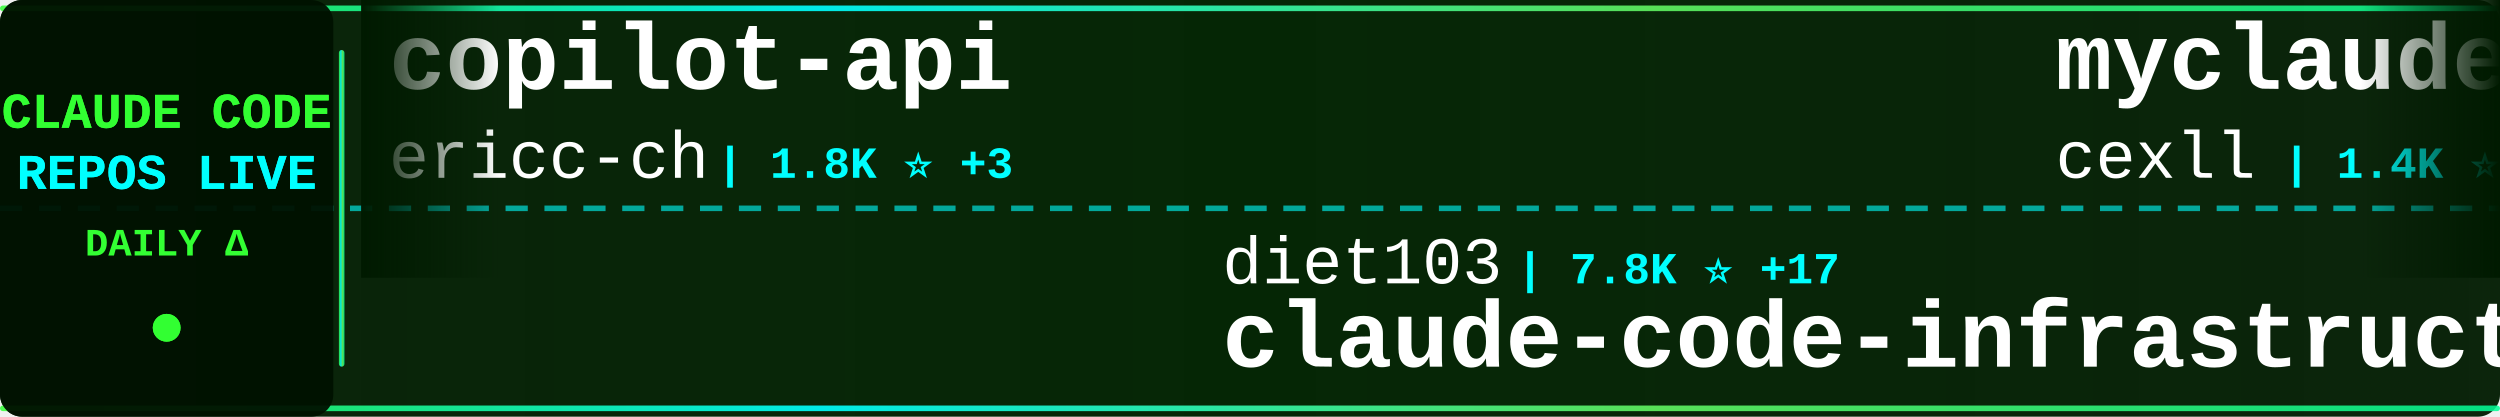
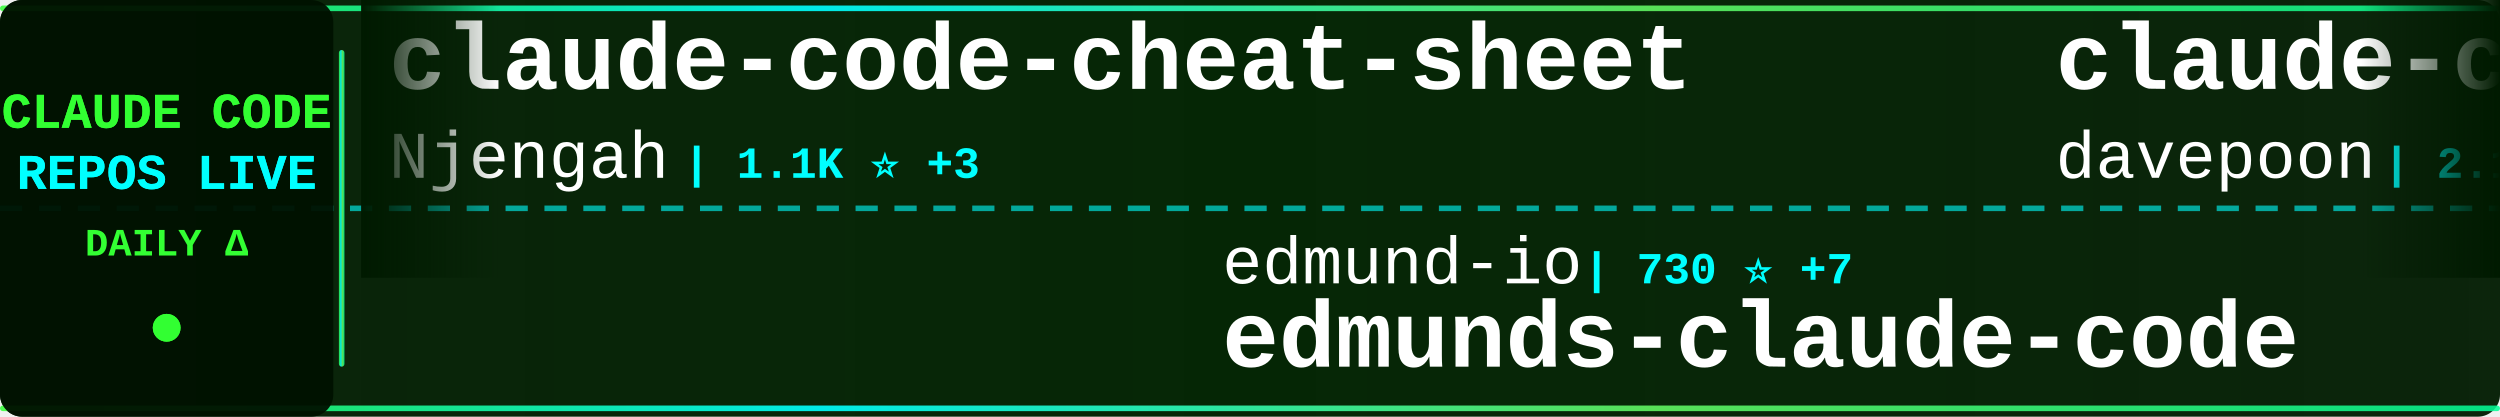
<svg xmlns="http://www.w3.org/2000/svg" width="900" height="150">
  <defs>
    <linearGradient id="tickerBg" x1="0%" y1="0%" x2="100%" y2="0%">
      <stop offset="0%" style="stop-color:#001a00;stop-opacity:0.95" />
      <stop offset="50%" style="stop-color:#002200;stop-opacity:0.98" />
      <stop offset="100%" style="stop-color:#001a00;stop-opacity:0.95" />
    </linearGradient>
    <linearGradient id="borderGrad" x1="0%" y1="0%" x2="100%" y2="0%">
      <stop offset="0%" style="stop-color:#33ff33;stop-opacity:0.85">
        <animate attributeName="stop-opacity" values="0.85;1;0.85" dur="2s" repeatCount="indefinite" />
      </stop>
      <stop offset="33%" style="stop-color:#00ffff;stop-opacity:0.9">
        <animate attributeName="stop-opacity" values="0.9;1;0.9" dur="2.2s" repeatCount="indefinite" />
      </stop>
      <stop offset="66%" style="stop-color:#66ff66;stop-opacity:0.85">
        <animate attributeName="stop-opacity" values="0.85;1;0.85" dur="1.8s" repeatCount="indefinite" />
      </stop>
      <stop offset="100%" style="stop-color:#00ff99;stop-opacity:0.85">
        <animate attributeName="stop-opacity" values="0.85;1;0.85" dur="2s" repeatCount="indefinite" />
      </stop>
    </linearGradient>
    <filter id="textGlow">
      <feGaussianBlur stdDeviation="0.1" result="coloredBlur" />
      <feMerge>
        <feMergeNode in="coloredBlur" />
        <feMergeNode in="SourceGraphic" />
      </feMerge>
    </filter>
    <filter id="metricGlow">
      <feGaussianBlur stdDeviation="0.2" result="coloredBlur" />
      <feMerge>
        <feMergeNode in="coloredBlur" />
        <feMergeNode in="SourceGraphic" />
      </feMerge>
    </filter>
    <linearGradient id="leftFade" x1="0%" y1="0%" x2="100%" y2="0%">
      <stop offset="0%" style="stop-color:#001a00;stop-opacity:1" />
      <stop offset="100%" style="stop-color:#001a00;stop-opacity:0" />
    </linearGradient>
    <linearGradient id="rightFade" x1="0%" y1="0%" x2="100%" y2="0%">
      <stop offset="0%" style="stop-color:#001a00;stop-opacity:0" />
      <stop offset="100%" style="stop-color:#001a00;stop-opacity:1" />
    </linearGradient>
  </defs>
  <rect width="900" height="150" fill="url(#tickerBg)" rx="8" />
  <rect x="0" y="2" width="900" height="2" fill="url(#borderGrad)" rx="1" />
  <rect x="0" y="146" width="900" height="2" fill="url(#borderGrad)" rx="1" />
  <line x1="0" y1="75" x2="900" y2="75" stroke="#00ffff" stroke-width="2" stroke-dasharray="8 6" opacity="0.6" />
  <rect x="0" y="0" width="120" height="150" fill="#001100" opacity="0.95" rx="8" />
  <text x="60" y="46" font-family="'Courier New', monospace" font-size="18" font-weight="bold" fill="#33ff33" text-anchor="middle" filter="url(#textGlow)">
    CLAUDE CODE
  </text>
  <text x="60" y="68" font-family="'Courier New', monospace" font-size="18" font-weight="bold" fill="#00ffff" text-anchor="middle" filter="url(#textGlow)">
    REPOS LIVE
  </text>
  <text x="60" y="92" font-family="'Courier New', monospace" font-size="14" font-weight="bold" fill="#33ff33" text-anchor="middle">
    DAILY Δ
  </text>
  <circle cx="60" cy="118" r="5" fill="#33ff33" filter="url(#metricGlow)">
    <animate attributeName="r" values="4;6;4" dur="1.5s" repeatCount="indefinite" />
    <animate attributeName="opacity" values="0.6;1;0.6" dur="1.5s" repeatCount="indefinite" />
  </circle>
  <rect x="122" y="18" width="2" height="114" fill="url(#borderGrad)" rx="1" />
  <clipPath id="tickerClip">
    <rect x="130" y="0" width="770" height="150" />
  </clipPath>
  <g clip-path="url(#tickerClip)">
    <g id="tickerItems">
      <animateTransform attributeName="transform" attributeType="XML" type="translate" from="0 0" to="-3000 0" dur="54s" repeatCount="indefinite" />
      <g transform="translate(0, 0)">
-         <text x="140" y="32" font-family="'Courier New', monospace" font-size="34" font-weight="bold" fill="#ffffff">copilot-api</text>
-         <text x="140" y="64" font-family="'Courier New', monospace" font-size="24" font-weight="normal" fill="#ffffff" opacity="1.0">ericc-ch</text>
-         <text x="258" y="64" font-family="'Courier New', monospace" font-size="16" font-weight="bold" fill="#00ffff"> | 1.8K ⭐ +3</text>
+         <text x="140" y="32" font-family="'Courier New', monospace" font-size="34" font-weight="bold" fill="#ffffff">claude-code-cheat-sheet</text>
+         <text x="140" y="64" font-family="'Courier New', monospace" font-size="24" font-weight="normal" fill="#ffffff" opacity="1.0">Njengah</text>
+         <text x="246" y="64" font-family="'Courier New', monospace" font-size="16" font-weight="bold" fill="#00ffff"> | 1.1K ⭐ +3</text>
      </g>
      <g transform="translate(300, 0)">
-         <text x="140" y="102" font-family="'Courier New', monospace" font-size="24" font-weight="normal" fill="#ffffff" opacity="1.0">diet103</text>
-         <text x="246" y="102" font-family="'Courier New', monospace" font-size="16" font-weight="bold" fill="#00ffff"> | 7.8K ⭐ +17</text>
-         <text x="140" y="132" font-family="'Courier New', monospace" font-size="34" font-weight="bold" fill="#ffffff">claude-code-infrastructu...</text>
+         <text x="140" y="102" font-family="'Courier New', monospace" font-size="24" font-weight="normal" fill="#ffffff" opacity="1.0">edmund-io</text>
+         <text x="270" y="102" font-family="'Courier New', monospace" font-size="16" font-weight="bold" fill="#00ffff"> | 730 ⭐ +7</text>
+         <text x="140" y="132" font-family="'Courier New', monospace" font-size="34" font-weight="bold" fill="#ffffff">edmunds-claude-code</text>
      </g>
      <g transform="translate(600, 0)">
-         <text x="140" y="32" font-family="'Courier New', monospace" font-size="34" font-weight="bold" fill="#ffffff">myclaude</text>
-         <text x="140" y="64" font-family="'Courier New', monospace" font-size="24" font-weight="normal" fill="#ffffff" opacity="1.0">cexll</text>
-         <text x="222" y="64" font-family="'Courier New', monospace" font-size="16" font-weight="bold" fill="#00ffff"> | 1.4K ⭐ +14</text>
+         <text x="140" y="32" font-family="'Courier New', monospace" font-size="34" font-weight="bold" fill="#ffffff">claude-code-subagents-co...</text>
+         <text x="140" y="64" font-family="'Courier New', monospace" font-size="24" font-weight="normal" fill="#ffffff" opacity="1.0">davepoon</text>
+         <text x="258" y="64" font-family="'Courier New', monospace" font-size="16" font-weight="bold" fill="#00ffff"> | 2.1K ⭐ +3</text>
      </g>
      <g transform="translate(900, 0)">
-         <text x="140" y="102" font-family="'Courier New', monospace" font-size="24" font-weight="normal" fill="#ffffff" opacity="1.0">eyaltoledano</text>
-         <text x="306" y="102" font-family="'Courier New', monospace" font-size="16" font-weight="bold" fill="#00ffff"> | 24.4K ⭐ +19</text>
-         <text x="140" y="132" font-family="'Courier New', monospace" font-size="34" font-weight="bold" fill="#ffffff">claude-task-master</text>
+         <text x="140" y="102" font-family="'Courier New', monospace" font-size="24" font-weight="normal" fill="#ffffff" opacity="1.0">darcyegb</text>
+         <text x="258" y="102" font-family="'Courier New', monospace" font-size="16" font-weight="bold" fill="#00ffff"> | 421 ⭐ +1</text>
+         <text x="140" y="132" font-family="'Courier New', monospace" font-size="34" font-weight="bold" fill="#ffffff">ClaudeCodeAgents</text>
      </g>
      <g transform="translate(1200, 0)">
-         <text x="140" y="32" font-family="'Courier New', monospace" font-size="34" font-weight="bold" fill="#ffffff">claude-code-viewer</text>
-         <text x="140" y="64" font-family="'Courier New', monospace" font-size="24" font-weight="normal" fill="#ffffff" opacity="1.0">d-kimuson</text>
-         <text x="270" y="64" font-family="'Courier New', monospace" font-size="16" font-weight="bold" fill="#00ffff"> | 716 ⭐ +2</text>
+         <text x="140" y="32" font-family="'Courier New', monospace" font-size="34" font-weight="bold" fill="#ffffff">Claude-Code-Remote</text>
+         <text x="140" y="64" font-family="'Courier New', monospace" font-size="24" font-weight="normal" fill="#ffffff" opacity="1.0">JessyTsui</text>
+         <text x="270" y="64" font-family="'Courier New', monospace" font-size="16" font-weight="bold" fill="#00ffff"> | 902 ⭐ +2</text>
      </g>
      <g transform="translate(1500, 0)">
-         <text x="140" y="102" font-family="'Courier New', monospace" font-size="24" font-weight="normal" fill="#ffffff" opacity="1.0">coleam00</text>
-         <text x="258" y="102" font-family="'Courier New', monospace" font-size="16" font-weight="bold" fill="#00ffff"> | 11.9K ⭐ +7</text>
-         <text x="140" y="132" font-family="'Courier New', monospace" font-size="34" font-weight="bold" fill="#ffffff">context-engineering-intr...</text>
+         <text x="140" y="102" font-family="'Courier New', monospace" font-size="24" font-weight="normal" fill="#ffffff" opacity="1.0">davila7</text>
+         <text x="246" y="102" font-family="'Courier New', monospace" font-size="16" font-weight="bold" fill="#00ffff"> | 13.6K ⭐ +286</text>
+         <text x="140" y="132" font-family="'Courier New', monospace" font-size="34" font-weight="bold" fill="#ffffff">claude-code-templates</text>
      </g>
      <g transform="translate(1800, 0)">
-         <text x="140" y="32" font-family="'Courier New', monospace" font-size="34" font-weight="bold" fill="#ffffff">claude-code-tresor</text>
-         <text x="140" y="64" font-family="'Courier New', monospace" font-size="24" font-weight="normal" fill="#ffffff" opacity="1.0">alirezarezvani</text>
-         <text x="330" y="64" font-family="'Courier New', monospace" font-size="16" font-weight="bold" fill="#00ffff"> | 323 ⭐ +1</text>
+         <text x="140" y="32" font-family="'Courier New', monospace" font-size="34" font-weight="bold" fill="#ffffff">Claude-Code-Development-...</text>
+         <text x="140" y="64" font-family="'Courier New', monospace" font-size="24" font-weight="normal" fill="#ffffff" opacity="1.0">peterkrueck</text>
+         <text x="294" y="64" font-family="'Courier New', monospace" font-size="16" font-weight="bold" fill="#00ffff"> | 1.3K ⭐ +2</text>
      </g>
      <g transform="translate(2100, 0)">
-         <text x="140" y="102" font-family="'Courier New', monospace" font-size="24" font-weight="normal" fill="#ffffff" opacity="1.0">cjo4m06</text>
-         <text x="246" y="102" font-family="'Courier New', monospace" font-size="16" font-weight="bold" fill="#00ffff"> | 1.9K ⭐ +4</text>
-         <text x="140" y="132" font-family="'Courier New', monospace" font-size="34" font-weight="bold" fill="#ffffff">mcp-shrimp-task-manager</text>
+         <text x="140" y="102" font-family="'Courier New', monospace" font-size="24" font-weight="normal" fill="#ffffff" opacity="1.0">gurusup</text>
+         <text x="246" y="102" font-family="'Courier New', monospace" font-size="16" font-weight="bold" fill="#00ffff"> | 63 ⭐</text>
+         <text x="140" y="132" font-family="'Courier New', monospace" font-size="34" font-weight="bold" fill="#ffffff">claude-code-demo</text>
      </g>
      <g transform="translate(2400, 0)">
-         <text x="140" y="32" font-family="'Courier New', monospace" font-size="34" font-weight="bold" fill="#ffffff">claude-code-demo</text>
-         <text x="140" y="64" font-family="'Courier New', monospace" font-size="24" font-weight="normal" fill="#ffffff" opacity="1.0">gurusup</text>
-         <text x="246" y="64" font-family="'Courier New', monospace" font-size="16" font-weight="bold" fill="#00ffff"> | 63 ⭐ -1</text>
+         <text x="140" y="32" font-family="'Courier New', monospace" font-size="34" font-weight="bold" fill="#ffffff">claude-code-cookbook</text>
+         <text x="140" y="64" font-family="'Courier New', monospace" font-size="24" font-weight="normal" fill="#ffffff" opacity="1.0">wasabeef</text>
+         <text x="258" y="64" font-family="'Courier New', monospace" font-size="16" font-weight="bold" fill="#00ffff"> | 884 ⭐</text>
      </g>
      <g transform="translate(2700, 0)">
-         <text x="140" y="102" font-family="'Courier New', monospace" font-size="24" font-weight="normal" fill="#ffffff" opacity="1.0">anthropics</text>
-         <text x="282" y="102" font-family="'Courier New', monospace" font-size="16" font-weight="bold" fill="#00ffff"> | 836 ⭐ +12</text>
-         <text x="140" y="132" font-family="'Courier New', monospace" font-size="34" font-weight="bold" fill="#ffffff">claude-agent-sdk-demos</text>
+         <text x="140" y="102" font-family="'Courier New', monospace" font-size="24" font-weight="normal" fill="#ffffff" opacity="1.0">sugyan</text>
+         <text x="234" y="102" font-family="'Courier New', monospace" font-size="16" font-weight="bold" fill="#00ffff"> | 768 ⭐ +4</text>
+         <text x="140" y="132" font-family="'Courier New', monospace" font-size="34" font-weight="bold" fill="#ffffff">claude-code-webui</text>
      </g>
      <g transform="translate(3000, 0)">
-         <text x="140" y="32" font-family="'Courier New', monospace" font-size="34" font-weight="bold" fill="#ffffff">copilot-api</text>
-         <text x="140" y="64" font-family="'Courier New', monospace" font-size="24" font-weight="normal" fill="#ffffff" opacity="1.0">ericc-ch</text>
-         <text x="258" y="64" font-family="'Courier New', monospace" font-size="16" font-weight="bold" fill="#00ffff"> | 1.8K ⭐ +3</text>
+         <text x="140" y="32" font-family="'Courier New', monospace" font-size="34" font-weight="bold" fill="#ffffff">claude-code-cheat-sheet</text>
+         <text x="140" y="64" font-family="'Courier New', monospace" font-size="24" font-weight="normal" fill="#ffffff" opacity="1.0">Njengah</text>
+         <text x="246" y="64" font-family="'Courier New', monospace" font-size="16" font-weight="bold" fill="#00ffff"> | 1.1K ⭐ +3</text>
      </g>
      <g transform="translate(3300, 0)">
-         <text x="140" y="102" font-family="'Courier New', monospace" font-size="24" font-weight="normal" fill="#ffffff" opacity="1.0">diet103</text>
-         <text x="246" y="102" font-family="'Courier New', monospace" font-size="16" font-weight="bold" fill="#00ffff"> | 7.8K ⭐ +17</text>
-         <text x="140" y="132" font-family="'Courier New', monospace" font-size="34" font-weight="bold" fill="#ffffff">claude-code-infrastructu...</text>
+         <text x="140" y="102" font-family="'Courier New', monospace" font-size="24" font-weight="normal" fill="#ffffff" opacity="1.0">edmund-io</text>
+         <text x="270" y="102" font-family="'Courier New', monospace" font-size="16" font-weight="bold" fill="#00ffff"> | 730 ⭐ +7</text>
+         <text x="140" y="132" font-family="'Courier New', monospace" font-size="34" font-weight="bold" fill="#ffffff">edmunds-claude-code</text>
      </g>
      <g transform="translate(3600, 0)">
-         <text x="140" y="32" font-family="'Courier New', monospace" font-size="34" font-weight="bold" fill="#ffffff">myclaude</text>
-         <text x="140" y="64" font-family="'Courier New', monospace" font-size="24" font-weight="normal" fill="#ffffff" opacity="1.0">cexll</text>
-         <text x="222" y="64" font-family="'Courier New', monospace" font-size="16" font-weight="bold" fill="#00ffff"> | 1.4K ⭐ +14</text>
+         <text x="140" y="32" font-family="'Courier New', monospace" font-size="34" font-weight="bold" fill="#ffffff">claude-code-subagents-co...</text>
+         <text x="140" y="64" font-family="'Courier New', monospace" font-size="24" font-weight="normal" fill="#ffffff" opacity="1.0">davepoon</text>
+         <text x="258" y="64" font-family="'Courier New', monospace" font-size="16" font-weight="bold" fill="#00ffff"> | 2.1K ⭐ +3</text>
      </g>
      <g transform="translate(3900, 0)">
-         <text x="140" y="102" font-family="'Courier New', monospace" font-size="24" font-weight="normal" fill="#ffffff" opacity="1.0">eyaltoledano</text>
-         <text x="306" y="102" font-family="'Courier New', monospace" font-size="16" font-weight="bold" fill="#00ffff"> | 24.4K ⭐ +19</text>
-         <text x="140" y="132" font-family="'Courier New', monospace" font-size="34" font-weight="bold" fill="#ffffff">claude-task-master</text>
+         <text x="140" y="102" font-family="'Courier New', monospace" font-size="24" font-weight="normal" fill="#ffffff" opacity="1.0">darcyegb</text>
+         <text x="258" y="102" font-family="'Courier New', monospace" font-size="16" font-weight="bold" fill="#00ffff"> | 421 ⭐ +1</text>
+         <text x="140" y="132" font-family="'Courier New', monospace" font-size="34" font-weight="bold" fill="#ffffff">ClaudeCodeAgents</text>
      </g>
    </g>
  </g>
  <rect x="130" y="0" width="50" height="100" fill="url(#leftFade)" />
  <rect x="850" y="0" width="50" height="100" fill="url(#rightFade)" />
</svg>
